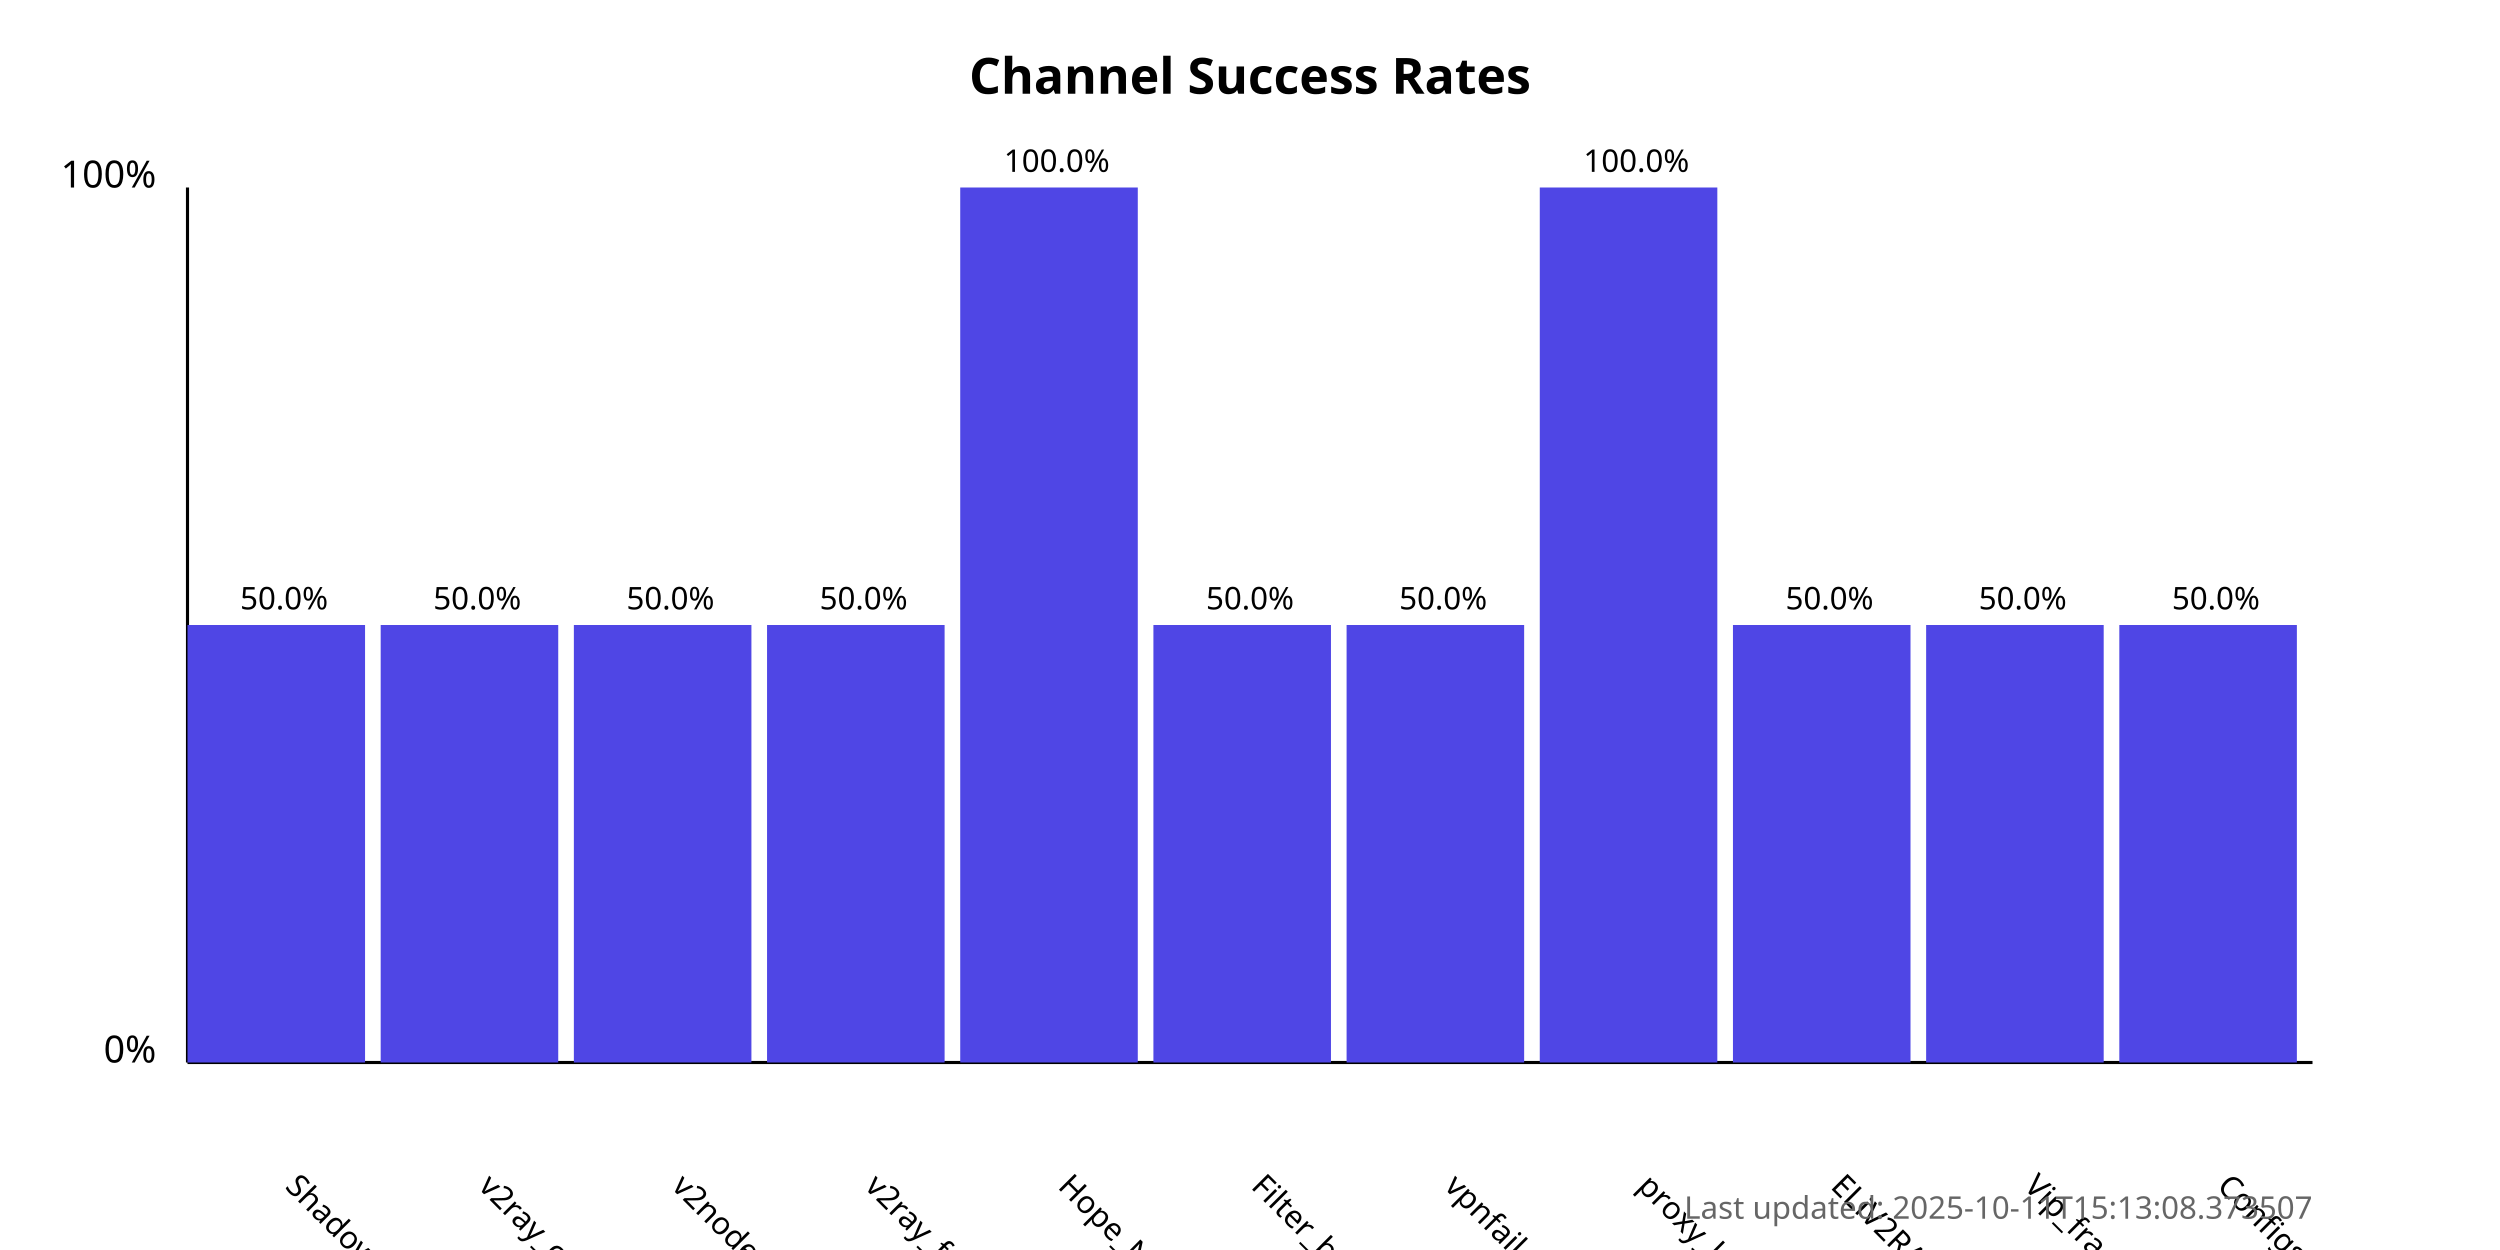
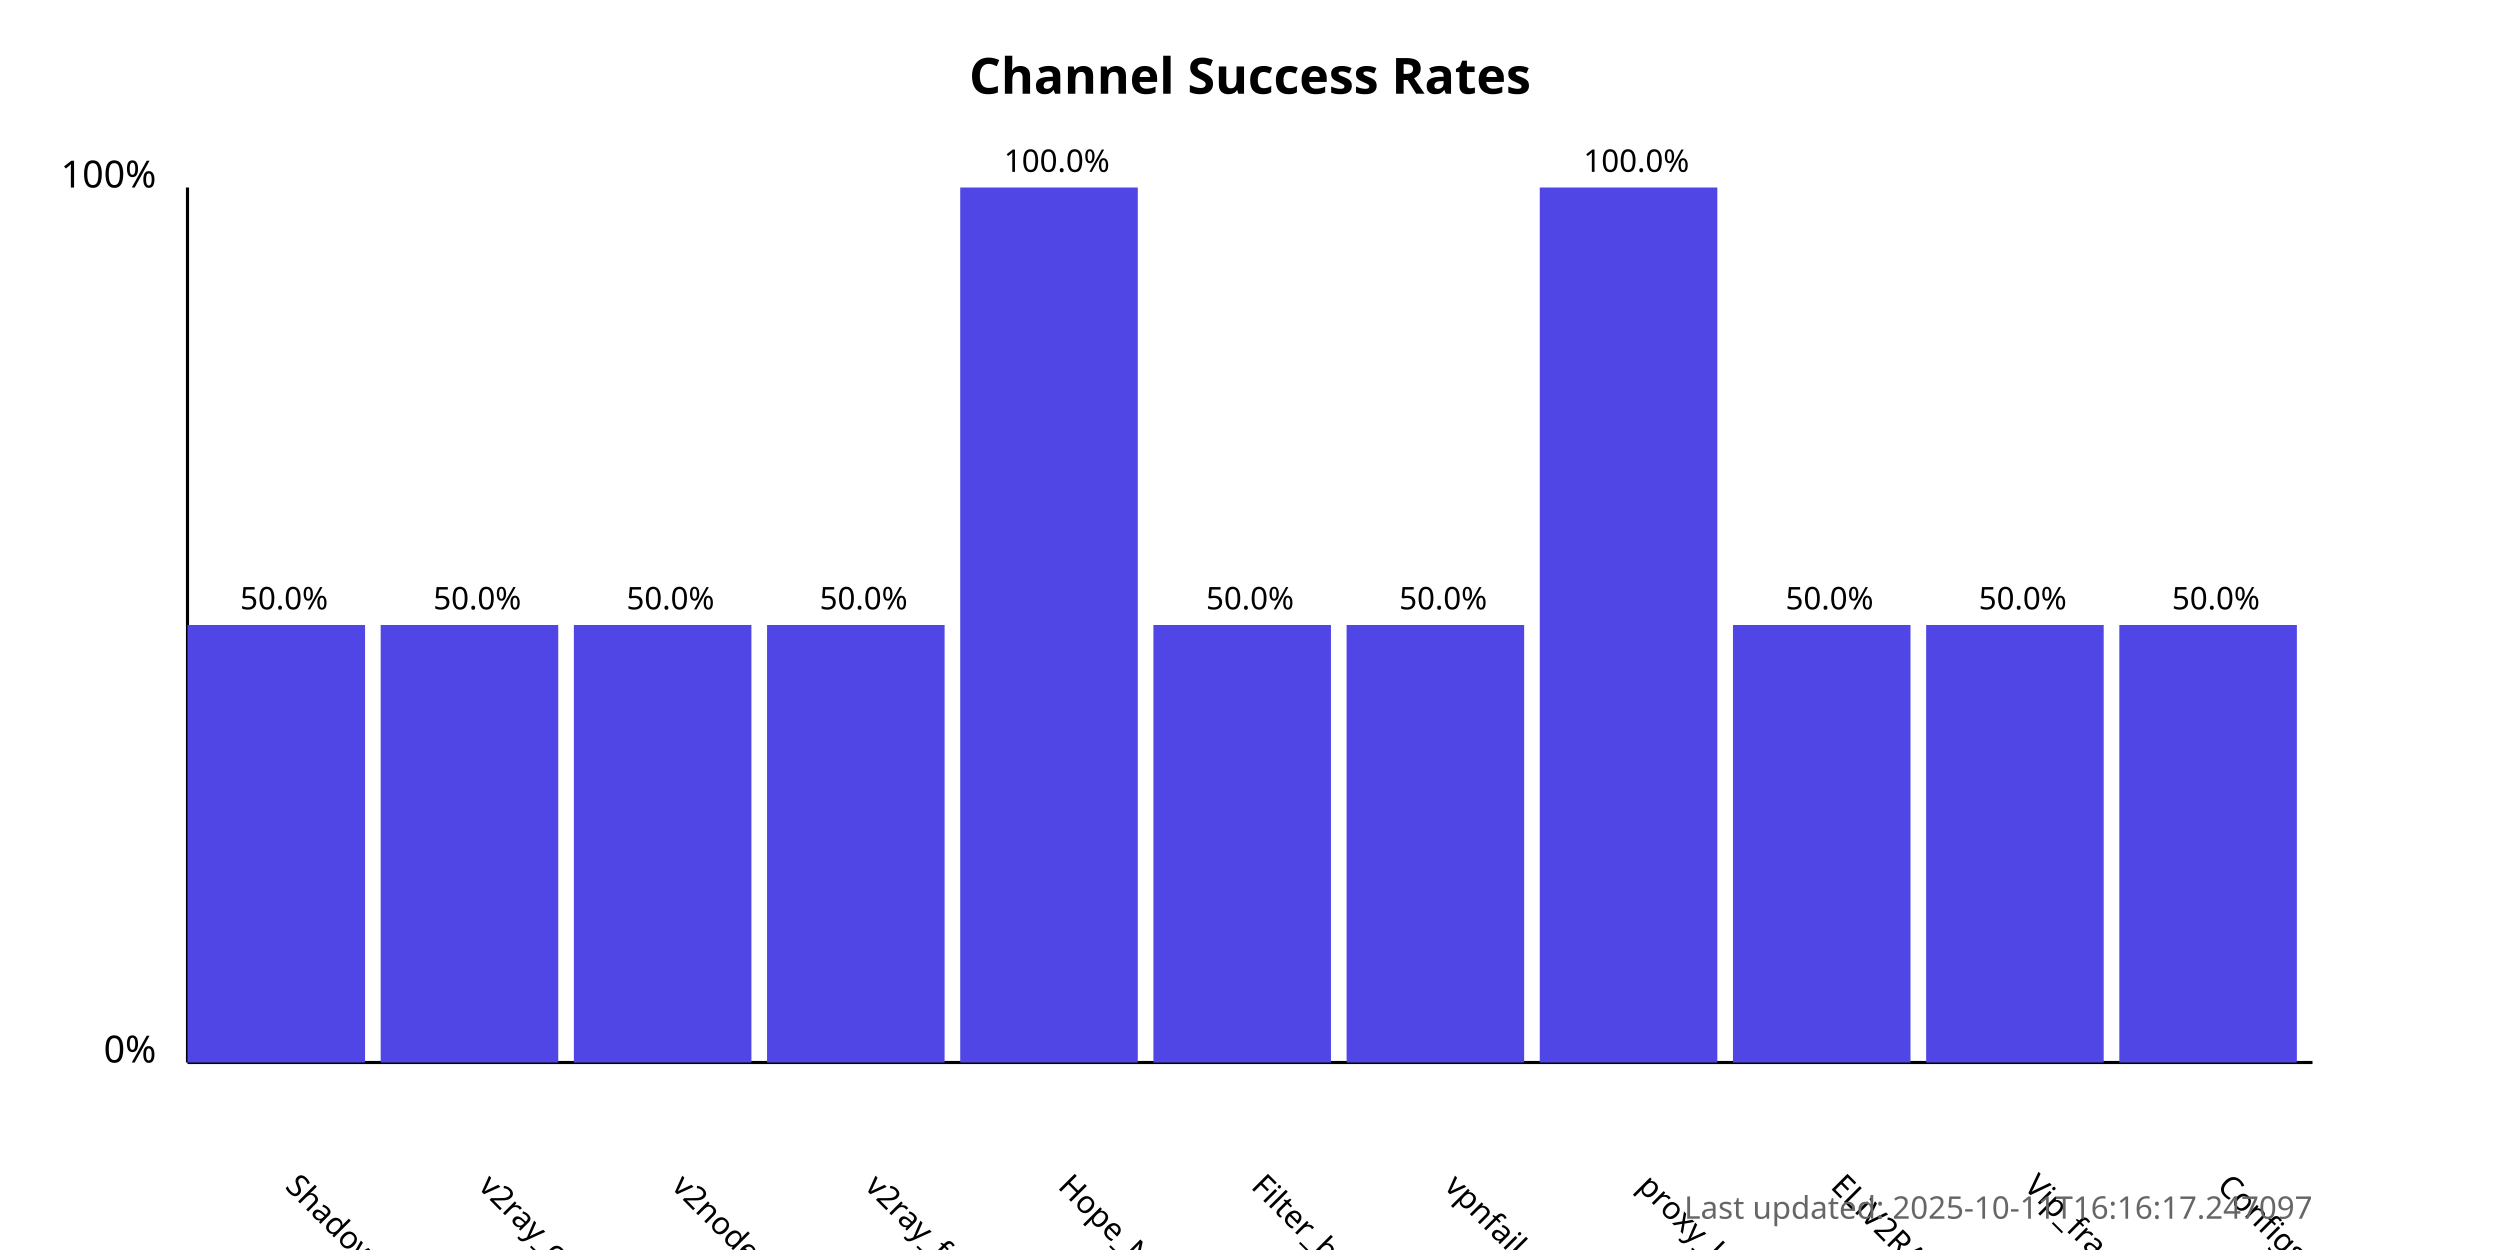
<svg xmlns="http://www.w3.org/2000/svg" width="800" height="400">
  <style>
            .chart-title { font: bold 16px sans-serif; }
            .axis-label { font: 12px sans-serif; }
            .tick-label { font: 10px sans-serif; }
            .bar { fill: #4f46e5; }
            .bar:hover { fill: #6366f1; }
            .timestamp { font: 10px sans-serif; fill: #666; }
        </style>
  <text x="400.0" y="30" text-anchor="middle" class="chart-title">
            Channel Success Rates
        </text>
  <line x1="60" y1="340" x2="60" y2="60" stroke="black" stroke-width="1" />
  <line x1="60" y1="340" x2="740" y2="340" stroke="black" stroke-width="1" />
  <text x="50" y="340" text-anchor="end" class="axis-label">0%</text>
  <text x="50" y="60" text-anchor="end" class="axis-label">100%</text>
  <g>
    <rect x="60" y="200.0" width="56.818" height="140.0" class="bar" />
    <text x="90.909" y="380" transform="rotate(45, 90.90909, 380)" text-anchor="start" class="tick-label">
                ShadowProxy66
            </text>
    <text x="90.909" y="195.0" text-anchor="middle" class="tick-label">
                50.0%
            </text>
  </g>
  <g>
    <rect x="121.818" y="200.0" width="56.818" height="140.0" class="bar" />
    <text x="152.727" y="380" transform="rotate(45, 152.7273, 380)" text-anchor="start" class="tick-label">
                v2ray_configs_pool
            </text>
    <text x="152.727" y="195.0" text-anchor="middle" class="tick-label">
                50.0%
            </text>
  </g>
  <g>
    <rect x="183.636" y="200.0" width="56.818" height="140.0" class="bar" />
    <text x="214.545" y="380" transform="rotate(45, 214.5455, 380)" text-anchor="start" class="tick-label">
                v2nodes
            </text>
    <text x="214.545" y="195.0" text-anchor="middle" class="tick-label">
                50.0%
            </text>
  </g>
  <g>
    <rect x="245.455" y="200.0" width="56.818" height="140.0" class="bar" />
    <text x="276.364" y="380" transform="rotate(45, 276.3636, 380)" text-anchor="start" class="tick-label">
                v2ray_free_conf
            </text>
    <text x="276.364" y="195.0" text-anchor="middle" class="tick-label">
                50.0%
            </text>
  </g>
  <g>
    <rect x="307.273" y="60.0" width="56.818" height="280.0" class="bar" />
    <text x="338.182" y="380" transform="rotate(45, 338.1818, 380)" text-anchor="start" class="tick-label">
                Hope_Net
            </text>
    <text x="338.182" y="55.0" text-anchor="middle" class="tick-label">
                100.0%
            </text>
  </g>
  <g>
    <rect x="369.091" y="200.0" width="56.818" height="140.0" class="bar" />
    <text x="400.0" y="380" transform="rotate(45, 400.0, 380)" text-anchor="start" class="tick-label">
                Filter_breaker
            </text>
    <text x="400.0" y="195.0" text-anchor="middle" class="tick-label">
                50.0%
            </text>
  </g>
  <g>
    <rect x="430.909" y="200.0" width="56.818" height="140.0" class="bar" />
    <text x="461.818" y="380" transform="rotate(45, 461.8182, 380)" text-anchor="start" class="tick-label">
                vpnfail_vless
            </text>
    <text x="461.818" y="195.0" text-anchor="middle" class="tick-label">
                50.0%
            </text>
  </g>
  <g>
    <rect x="492.727" y="60.0" width="56.818" height="280.0" class="bar" />
    <text x="523.636" y="380" transform="rotate(45, 523.6364, 380)" text-anchor="start" class="tick-label">
                proxy_kafee
            </text>
    <text x="523.636" y="55.0" text-anchor="middle" class="tick-label">
                100.0%
            </text>
  </g>
  <g>
    <rect x="554.545" y="200.0" width="56.818" height="140.0" class="bar" />
    <text x="585.455" y="380" transform="rotate(45, 585.4545, 380)" text-anchor="start" class="tick-label">
                ELiV2RAY
            </text>
    <text x="585.455" y="195.0" text-anchor="middle" class="tick-label">
                50.0%
            </text>
  </g>
  <g>
    <rect x="616.364" y="200.0" width="56.818" height="140.0" class="bar" />
    <text x="647.273" y="380" transform="rotate(45, 647.2727, 380)" text-anchor="start" class="tick-label">
                Vip_fragment_v2ray
            </text>
    <text x="647.273" y="195.0" text-anchor="middle" class="tick-label">
                50.0%
            </text>
  </g>
  <g>
    <rect x="678.182" y="200.0" width="56.818" height="140.0" class="bar" />
    <text x="709.091" y="380" transform="rotate(45, 709.0909, 380)" text-anchor="start" class="tick-label">
                ConfigsHubPlus
            </text>
    <text x="709.091" y="195.0" text-anchor="middle" class="tick-label">
                50.0%
            </text>
  </g>
  <text x="740" y="390" text-anchor="end" class="timestamp">
-             Last updated: 2025-10-11T15:13:08.373507
+             Last updated: 2025-10-11T16:16:17.247097
        </text>
</svg>
